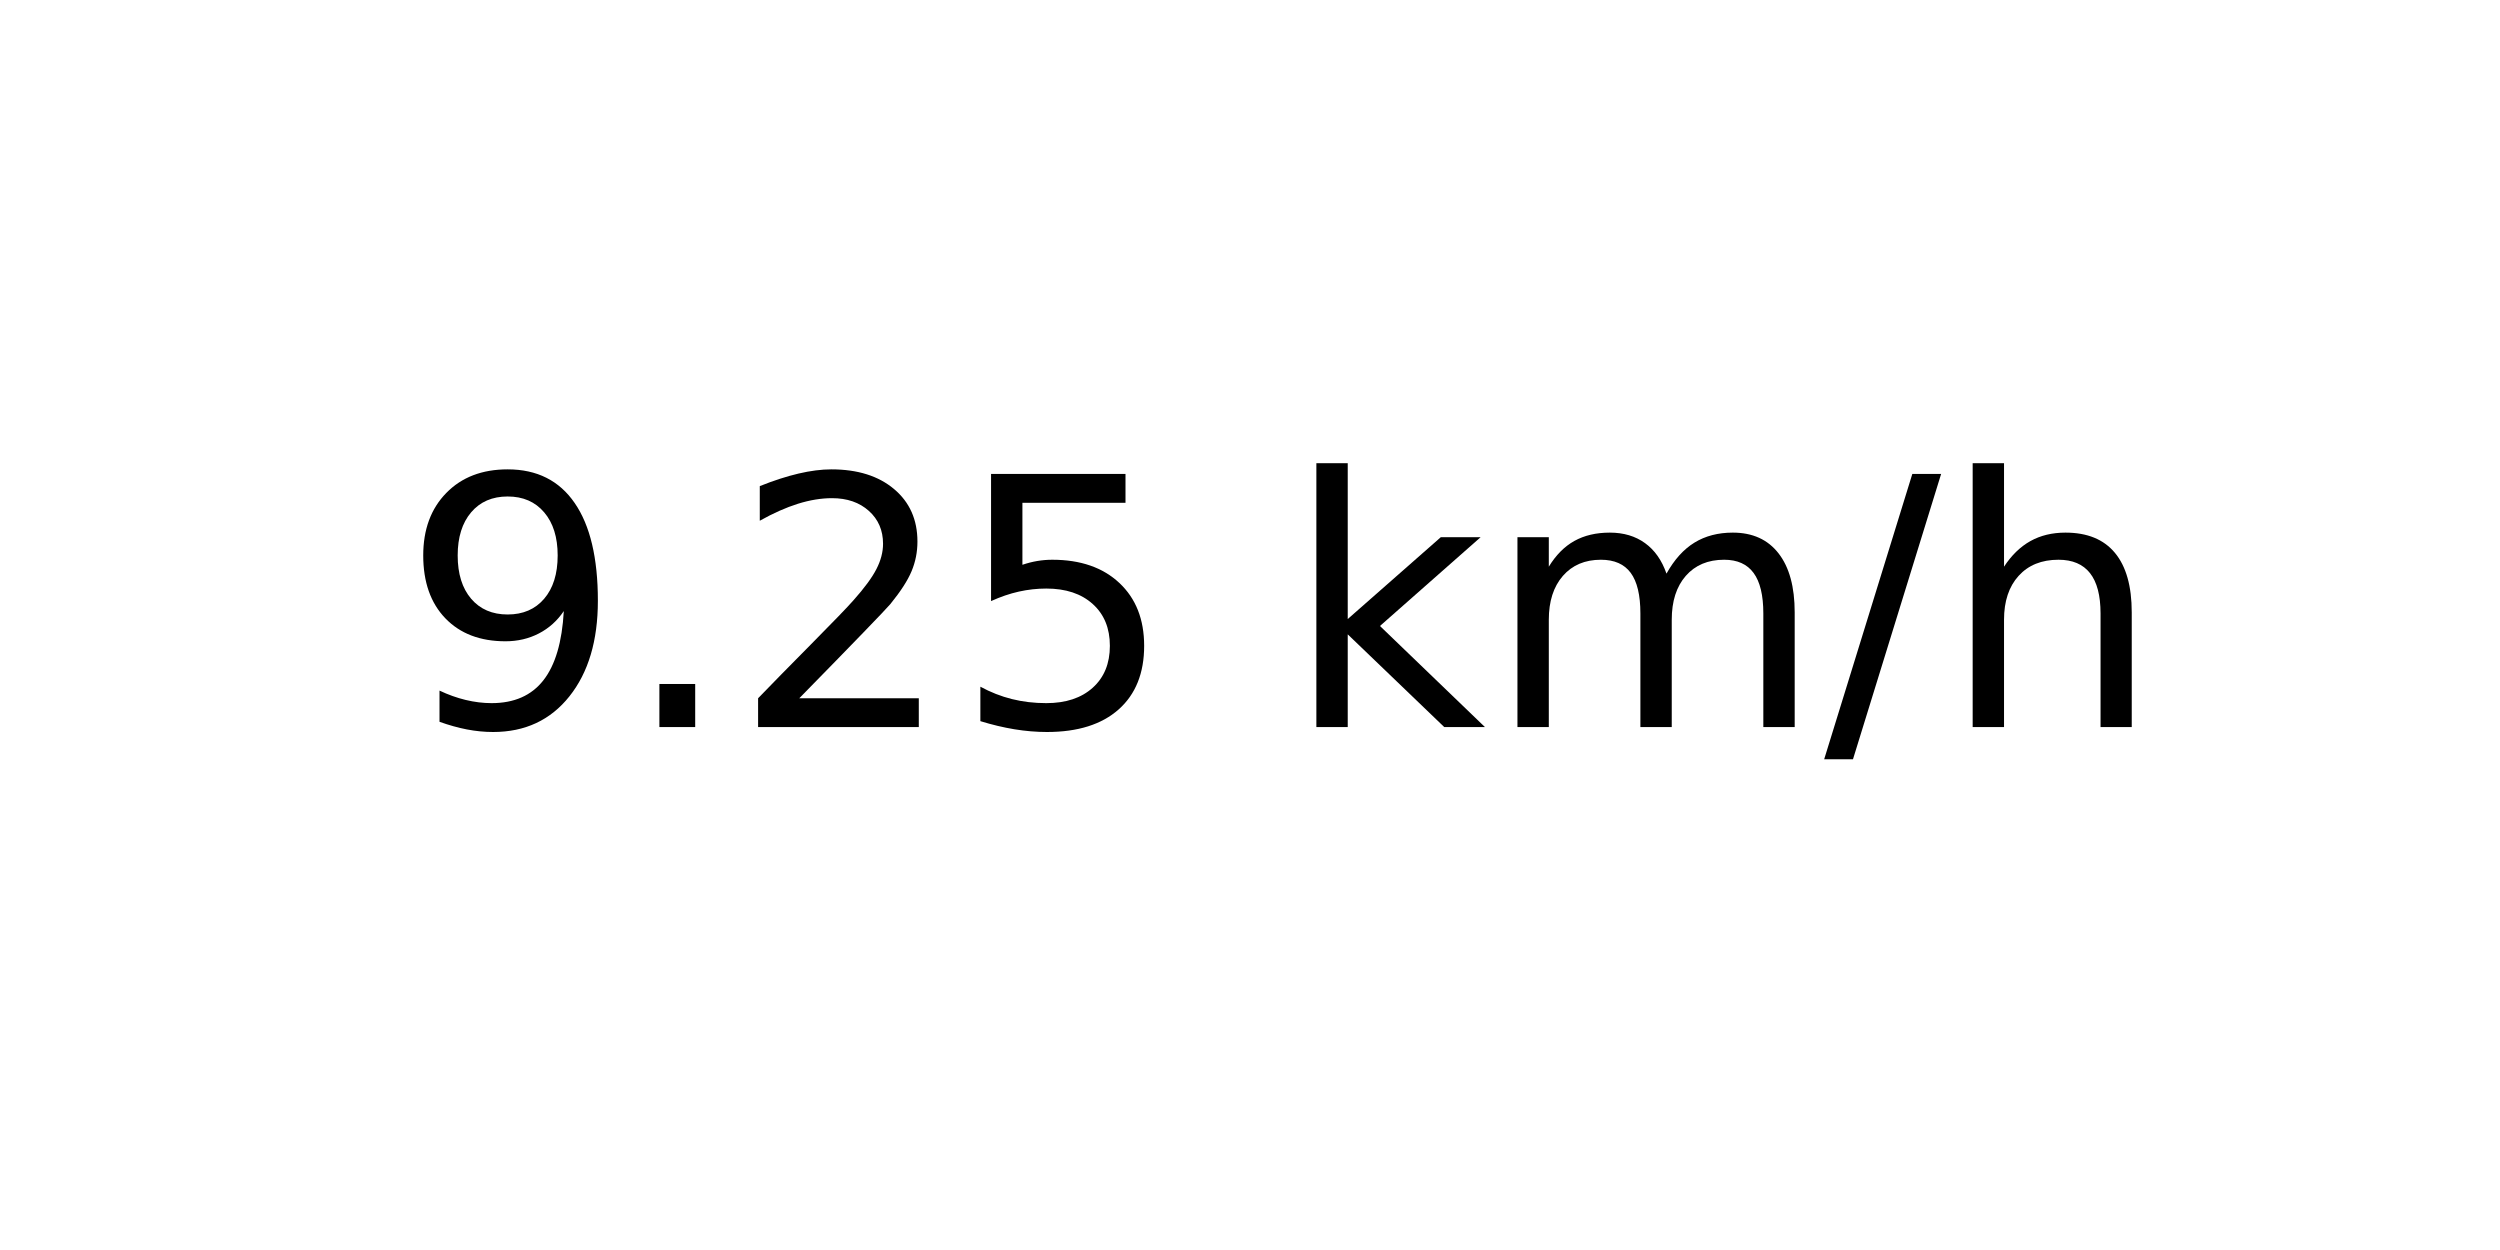
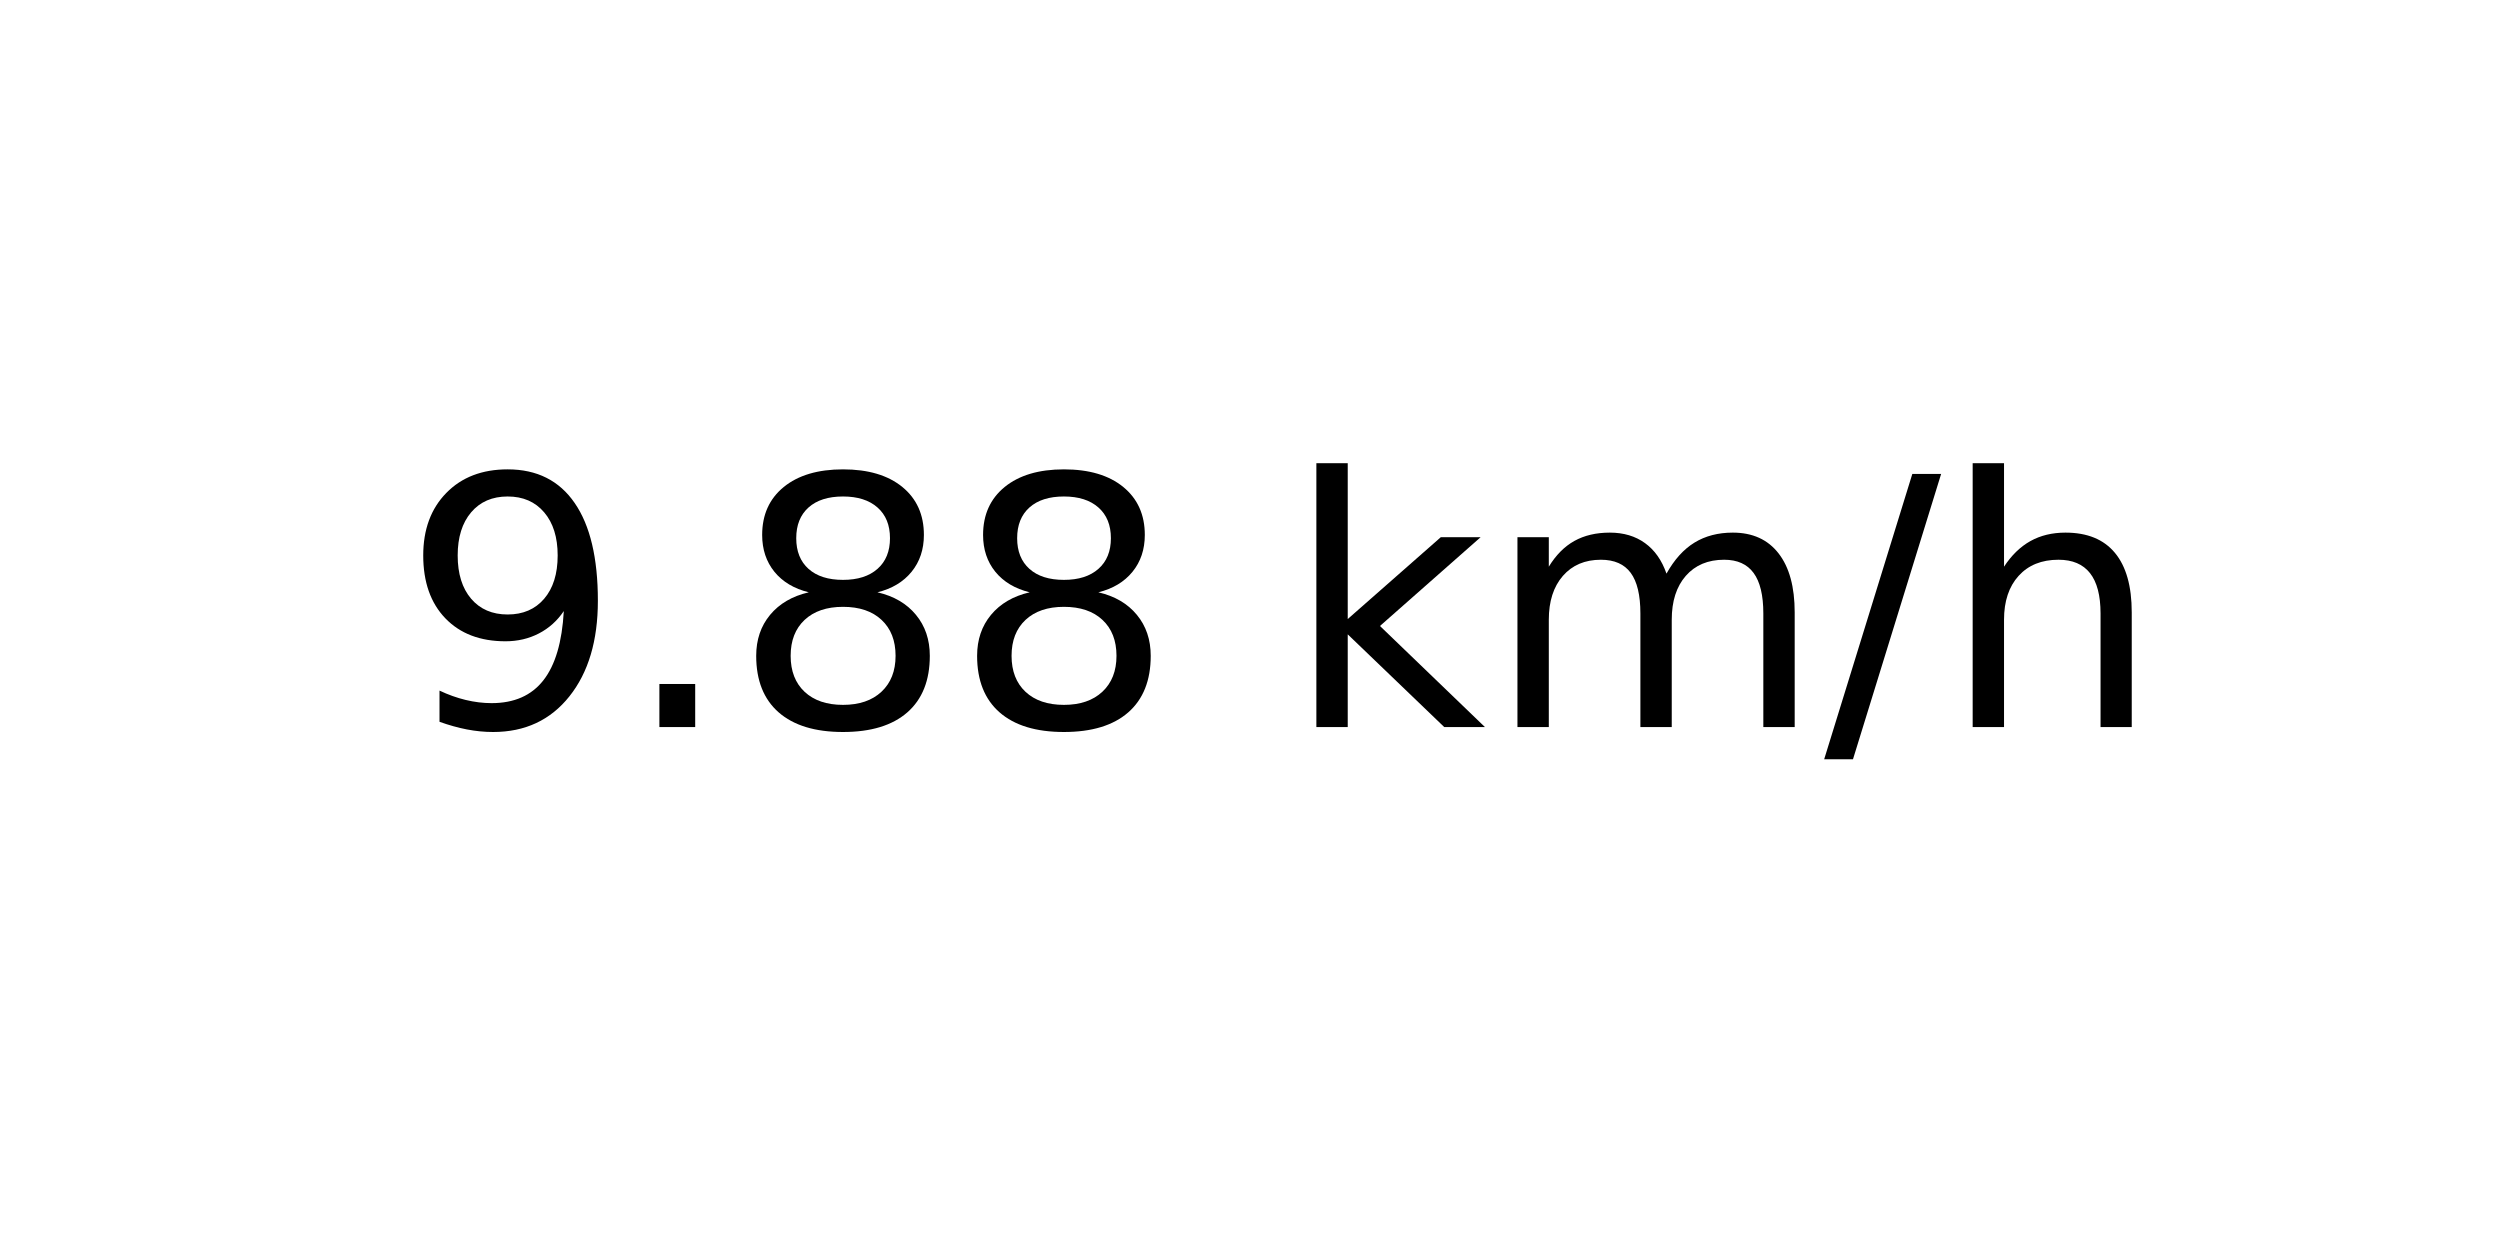
<svg xmlns="http://www.w3.org/2000/svg" xmlns:xlink="http://www.w3.org/1999/xlink" width="72pt" height="36pt" viewBox="0 0 72 36" version="1.1">
  <defs>
    <style type="text/css">*{stroke-linejoin: round; stroke-linecap: butt}</style>
  </defs>
  <g id="figure_1">
    <g id="axes_1">
      <g id="text_1">
        <g transform="translate(11.55937 20.93937) scale(0.1 -0.1)">
          <defs>
            <path id="DejaVuSans-39" d="M 703 97  L 703 672  Q 941 559 1184 500  Q 1428 441 1663 441  Q 2288 441 2617 861  Q 2947 1281 2994 2138  Q 2813 1869 2534 1725  Q 2256 1581 1919 1581  Q 1219 1581 811 2004  Q 403 2428 403 3163  Q 403 3881 828 4315  Q 1253 4750 1959 4750  Q 2769 4750 3195 4129  Q 3622 3509 3622 2328  Q 3622 1225 3098 567  Q 2575 -91 1691 -91  Q 1453 -91 1209 -44  Q 966 3 703 97  z M 1959 2075  Q 2384 2075 2632 2365  Q 2881 2656 2881 3163  Q 2881 3666 2632 3958  Q 2384 4250 1959 4250  Q 1534 4250 1286 3958  Q 1038 3666 1038 3163  Q 1038 2656 1286 2365  Q 1534 2075 1959 2075  z " transform="scale(0.015625)" />
            <path id="DejaVuSans-2e" d="M 684 794  L 1344 794  L 1344 0  L 684 0  L 684 794  z " transform="scale(0.015625)" />
-             <path id="DejaVuSans-32" d="M 1228 531  L 3431 531  L 3431 0  L 469 0  L 469 531  Q 828 903 1448 1529  Q 2069 2156 2228 2338  Q 2531 2678 2651 2914  Q 2772 3150 2772 3378  Q 2772 3750 2511 3984  Q 2250 4219 1831 4219  Q 1534 4219 1204 4116  Q 875 4013 500 3803  L 500 4441  Q 881 4594 1212 4672  Q 1544 4750 1819 4750  Q 2544 4750 2975 4387  Q 3406 4025 3406 3419  Q 3406 3131 3298 2873  Q 3191 2616 2906 2266  Q 2828 2175 2409 1742  Q 1991 1309 1228 531  z " transform="scale(0.015625)" />
-             <path id="DejaVuSans-35" d="M 691 4666  L 3169 4666  L 3169 4134  L 1269 4134  L 1269 2991  Q 1406 3038 1543 3061  Q 1681 3084 1819 3084  Q 2600 3084 3056 2656  Q 3513 2228 3513 1497  Q 3513 744 3044 326  Q 2575 -91 1722 -91  Q 1428 -91 1123 -41  Q 819 9 494 109  L 494 744  Q 775 591 1075 516  Q 1375 441 1709 441  Q 2250 441 2565 725  Q 2881 1009 2881 1497  Q 2881 1984 2565 2268  Q 2250 2553 1709 2553  Q 1456 2553 1204 2497  Q 953 2441 691 2322  L 691 4666  z " transform="scale(0.015625)" />
+             <path id="DejaVuSans-38" d="M 2034 2216  Q 1584 2216 1326 1975  Q 1069 1734 1069 1313  Q 1069 891 1326 650  Q 1584 409 2034 409  Q 2484 409 2743 651  Q 3003 894 3003 1313  Q 3003 1734 2745 1975  Q 2488 2216 2034 2216  z M 1403 2484  Q 997 2584 770 2862  Q 544 3141 544 3541  Q 544 4100 942 4425  Q 1341 4750 2034 4750  Q 2731 4750 3128 4425  Q 3525 4100 3525 3541  Q 3525 3141 3298 2862  Q 3072 2584 2669 2484  Q 3125 2378 3379 2068  Q 3634 1759 3634 1313  Q 3634 634 3220 271  Q 2806 -91 2034 -91  Q 1263 -91 848 271  Q 434 634 434 1313  Q 434 1759 690 2068  Q 947 2378 1403 2484  z M 1172 3481  Q 1172 3119 1398 2916  Q 1625 2713 2034 2713  Q 2441 2713 2670 2916  Q 2900 3119 2900 3481  Q 2900 3844 2670 4047  Q 2441 4250 2034 4250  Q 1625 4250 1398 4047  Q 1172 3844 1172 3481  z " transform="scale(0.015625)" />
            <path id="DejaVuSans-20" transform="scale(0.015625)" />
            <path id="DejaVuSans-6b" d="M 581 4863  L 1159 4863  L 1159 1991  L 2875 3500  L 3609 3500  L 1753 1863  L 3688 0  L 2938 0  L 1159 1709  L 1159 0  L 581 0  L 581 4863  z " transform="scale(0.015625)" />
            <path id="DejaVuSans-6d" d="M 3328 2828  Q 3544 3216 3844 3400  Q 4144 3584 4550 3584  Q 5097 3584 5394 3201  Q 5691 2819 5691 2113  L 5691 0  L 5113 0  L 5113 2094  Q 5113 2597 4934 2840  Q 4756 3084 4391 3084  Q 3944 3084 3684 2787  Q 3425 2491 3425 1978  L 3425 0  L 2847 0  L 2847 2094  Q 2847 2600 2669 2842  Q 2491 3084 2119 3084  Q 1678 3084 1418 2786  Q 1159 2488 1159 1978  L 1159 0  L 581 0  L 581 3500  L 1159 3500  L 1159 2956  Q 1356 3278 1631 3431  Q 1906 3584 2284 3584  Q 2666 3584 2933 3390  Q 3200 3197 3328 2828  z " transform="scale(0.015625)" />
            <path id="DejaVuSans-2f" d="M 1625 4666  L 2156 4666  L 531 -594  L 0 -594  L 1625 4666  z " transform="scale(0.015625)" />
            <path id="DejaVuSans-68" d="M 3513 2113  L 3513 0  L 2938 0  L 2938 2094  Q 2938 2591 2744 2837  Q 2550 3084 2163 3084  Q 1697 3084 1428 2787  Q 1159 2491 1159 1978  L 1159 0  L 581 0  L 581 4863  L 1159 4863  L 1159 2956  Q 1366 3272 1645 3428  Q 1925 3584 2291 3584  Q 2894 3584 3203 3211  Q 3513 2838 3513 2113  z " transform="scale(0.015625)" />
          </defs>
          <use xlink:href="#DejaVuSans-39" />
          <use xlink:href="#DejaVuSans-2e" x="63.623" />
-           <use xlink:href="#DejaVuSans-32" x="95.41" />
-           <use xlink:href="#DejaVuSans-35" x="159.033" />
+           <use xlink:href="#DejaVuSans-38" x="95.41" />
+           <use xlink:href="#DejaVuSans-38" x="159.033" />
          <use xlink:href="#DejaVuSans-20" x="222.656" />
          <use xlink:href="#DejaVuSans-6b" x="254.443" />
          <use xlink:href="#DejaVuSans-6d" x="312.354" />
          <use xlink:href="#DejaVuSans-2f" x="409.766" />
          <use xlink:href="#DejaVuSans-68" x="443.457" />
        </g>
      </g>
    </g>
  </g>
</svg>
